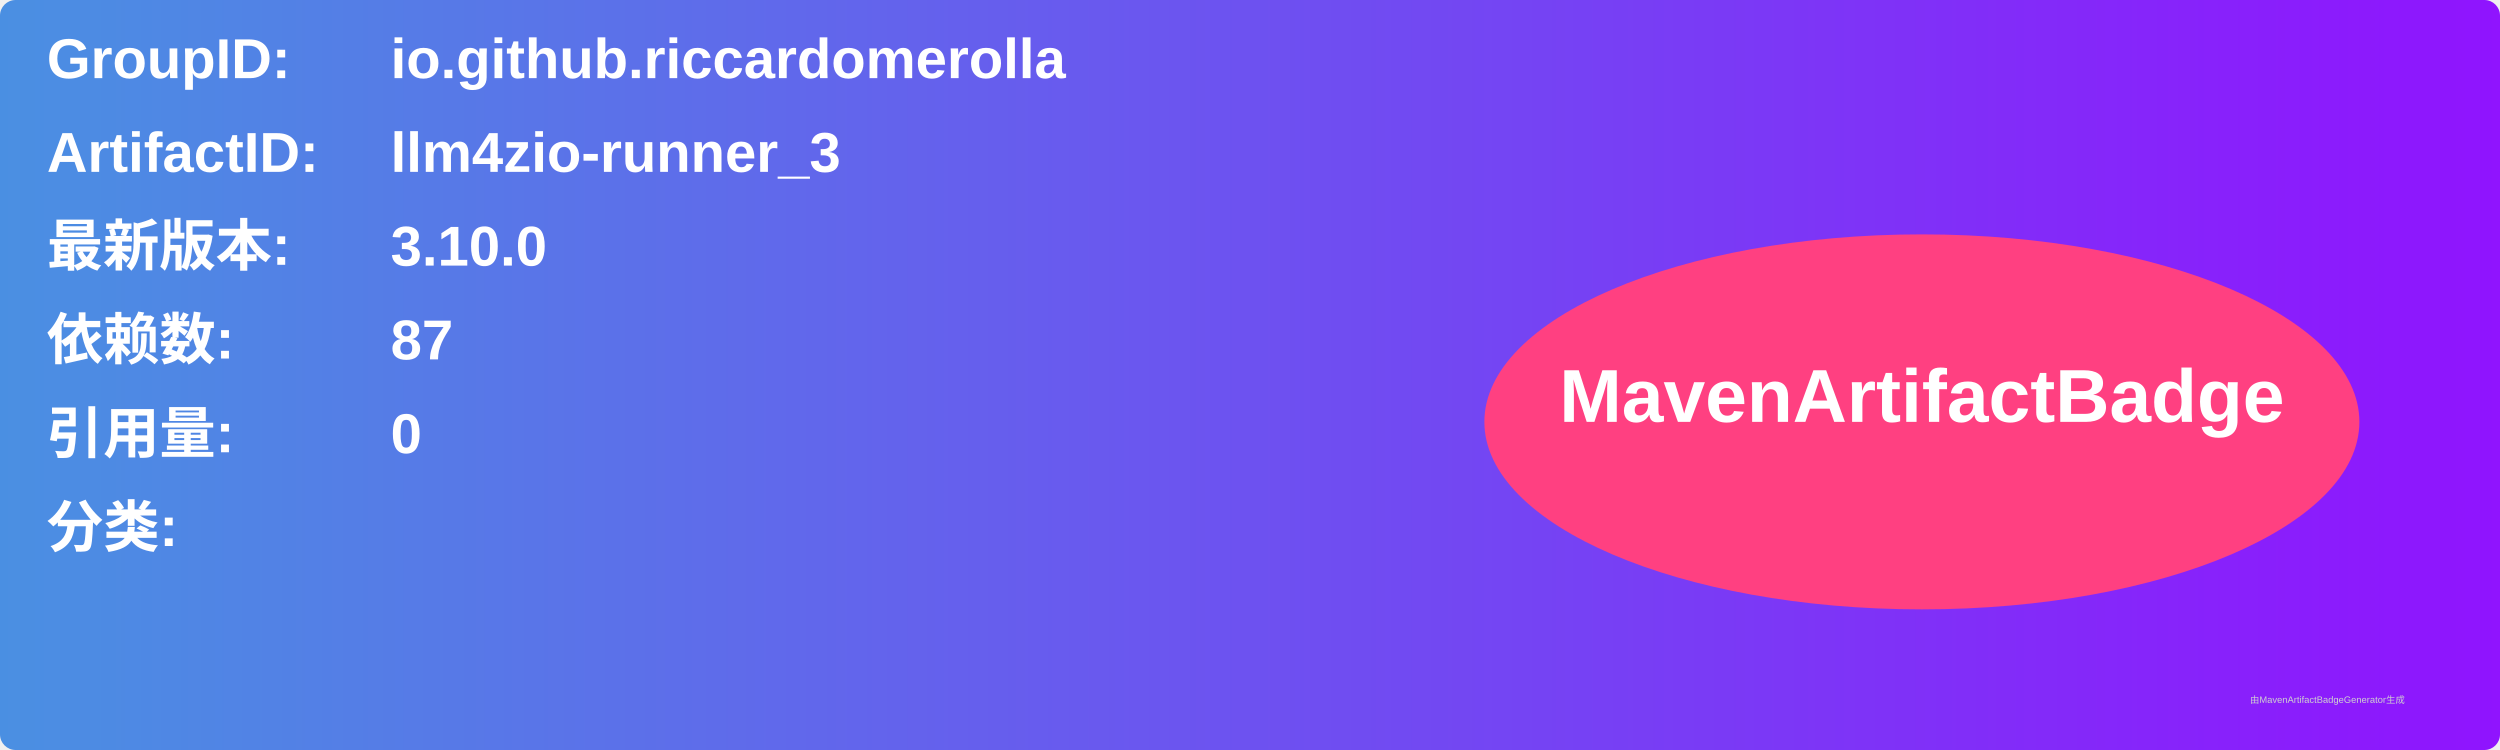
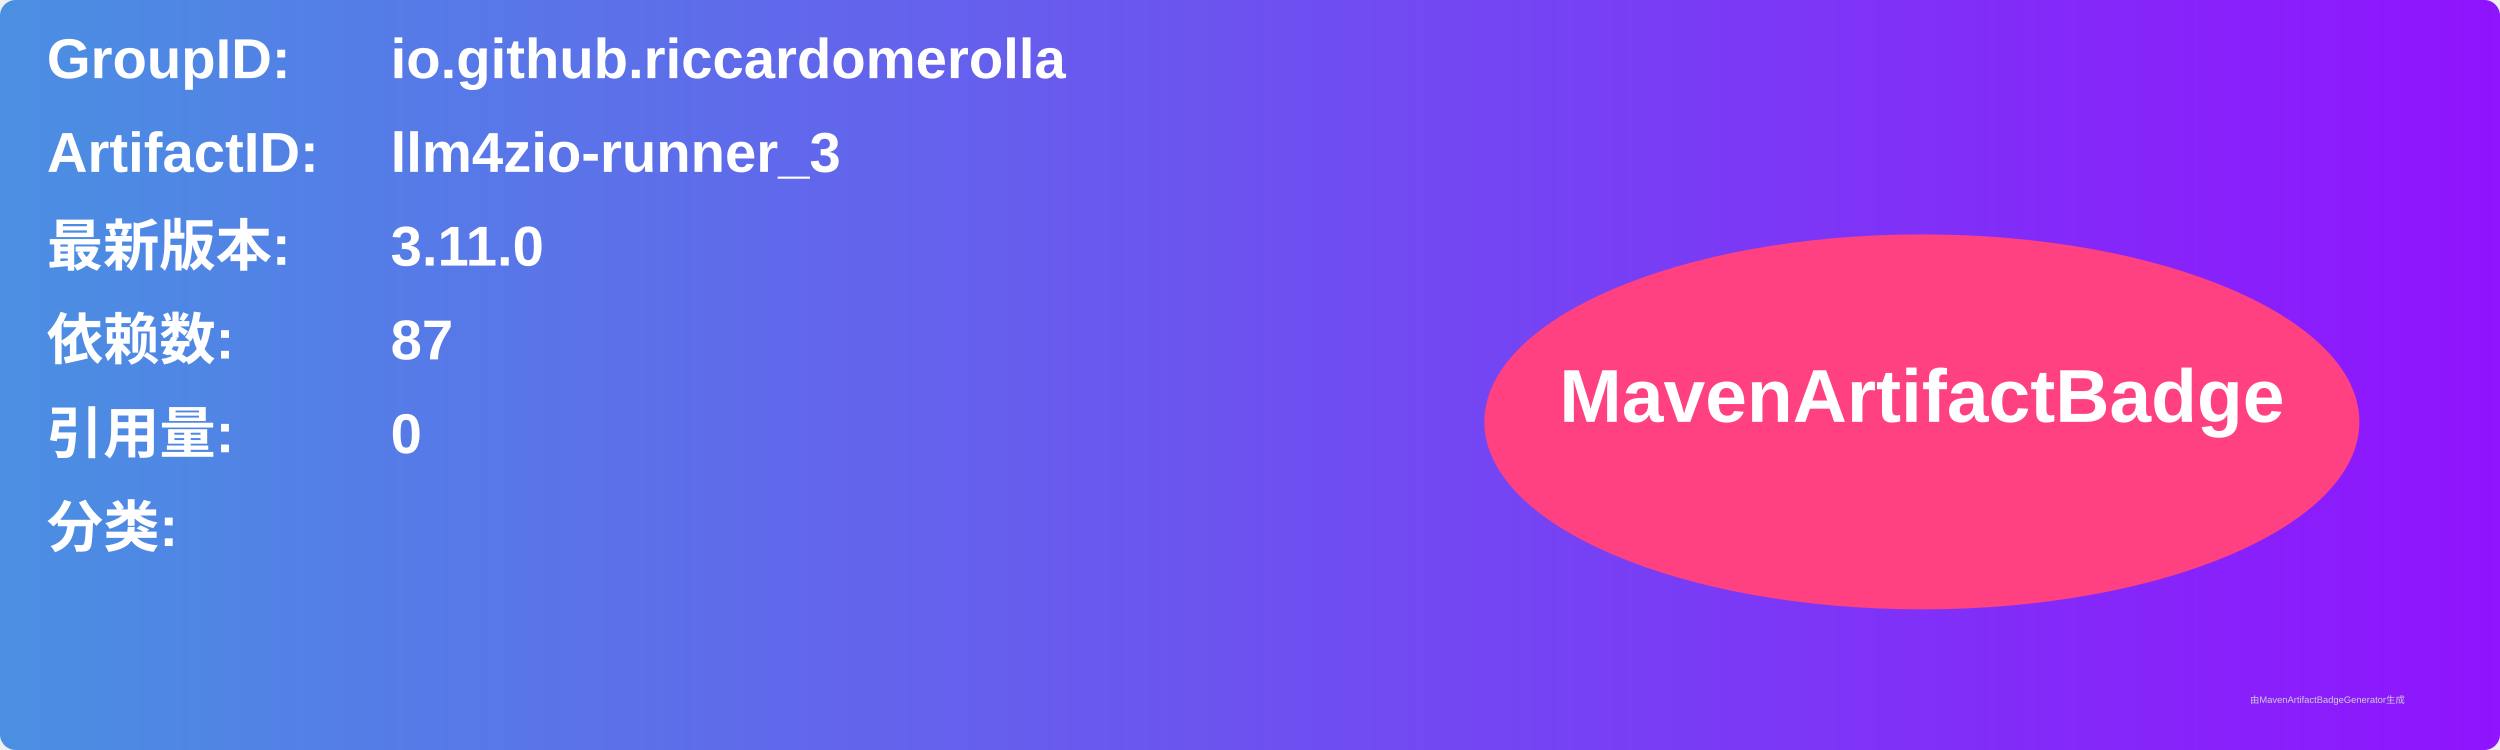
<svg xmlns="http://www.w3.org/2000/svg" width="800" height="240" viewBox="0 0 800 240">
  <linearGradient id="grad" x1="0%" y1="0%" x2="100%" y2="0%">
    <stop offset="0%" stop-color="#4a90e2" />
    <stop offset="100%" stop-color="#9013fe" />
  </linearGradient>
  <rect width="100%" height="100%" rx="5" ry="5" fill="url(#grad)" />
  <g transform="translate(15, 15)">
    <text x="0" y="10" font-family="Arial" font-size="18" fill="white" font-weight="bold" width="260">GroupID:</text>
    <text x="110" y="10" font-family="Arial" font-size="18" fill="white" font-weight="bold" width="460">io.github.riccardomerolla</text>
    <text x="0" y="40" font-family="Arial" font-size="18" fill="white" font-weight="bold" width="260">ArtifactID:</text>
    <text x="110" y="40" font-family="Arial" font-size="18" fill="white" font-weight="bold" width="460">llm4zio-runner_3</text>
    <text x="0" y="70" font-family="Arial" font-size="18" fill="white" font-weight="bold">最新版本:</text>
    <text x="110" y="70" font-family="Arial" font-size="18" fill="white" font-weight="bold">
-       <tspan font-weight="bold">3.10.0</tspan>
+       <tspan font-weight="bold">3.11.0</tspan>
    </text>
    <text x="0" y="100" font-family="Arial" font-size="18" fill="white" font-weight="bold">依赖数: </text>
    <text x="110" y="100" font-family="Arial" font-size="18" fill="white">
      <tspan font-weight="bold">87</tspan>
    </text>
    <text x="0" y="130" font-family="Arial" font-size="18" fill="white" font-weight="bold">引用量: </text>
    <text x="110" y="130" font-family="Arial" font-size="18" fill="white">
      <tspan font-weight="bold">0</tspan>
    </text>
    <text x="0" y="160" font-family="Arial" font-size="18" fill="white" font-weight="bold">分类:</text>
    <text x="10" y="190" font-family="Arial" font-size="10" fill="white">
      <tspan font-weight="bold" />
    </text>
    <ellipse cx="600" cy="120" rx="140" ry="60" fill="#ff4081" />
    <text x="600" y="120" text-anchor="middle" font-family="Arial" font-size="24" fill="white" font-weight="bold">MavenArtifactBadge</text>
  </g>
  <text x="720" y="225" font-family="Arial" font-size="3" fill="#d0d0d0">由MavenArtifactBadgeGenerator生成</text>
</svg>
